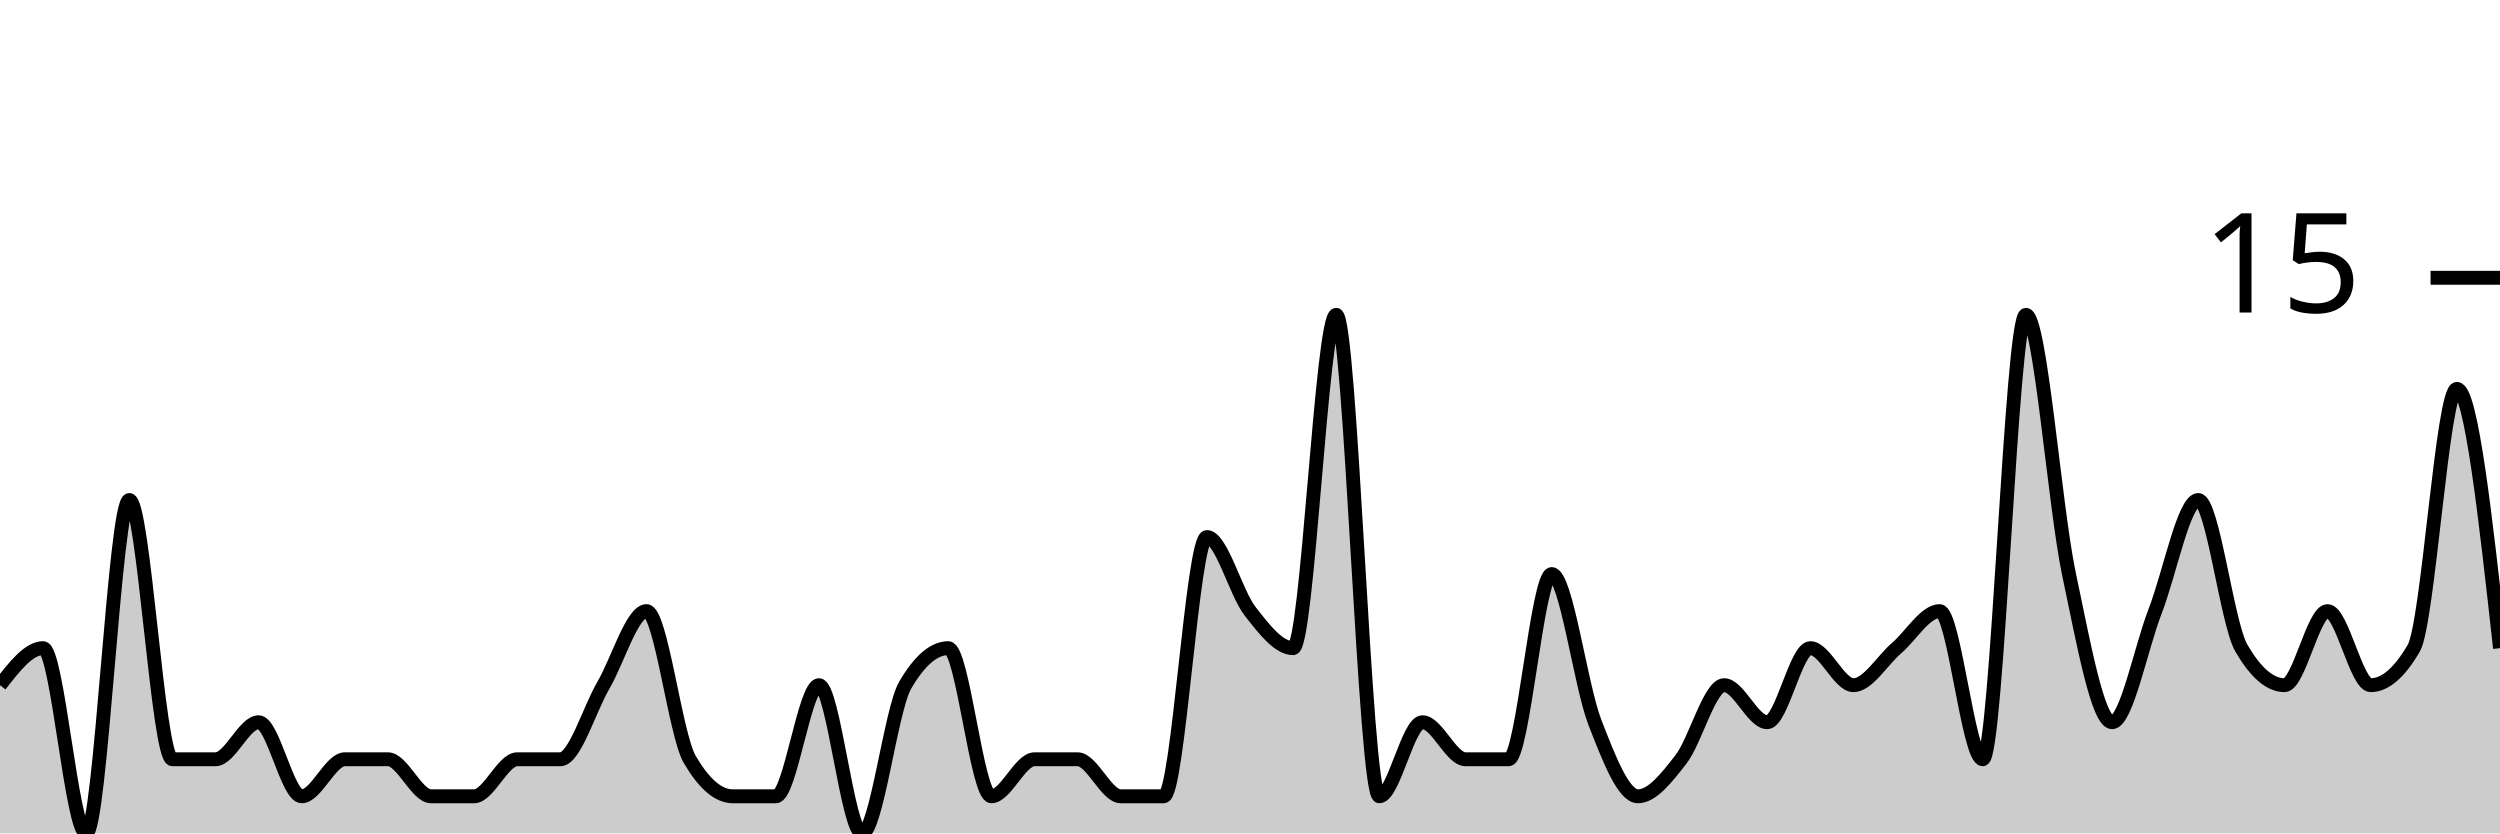
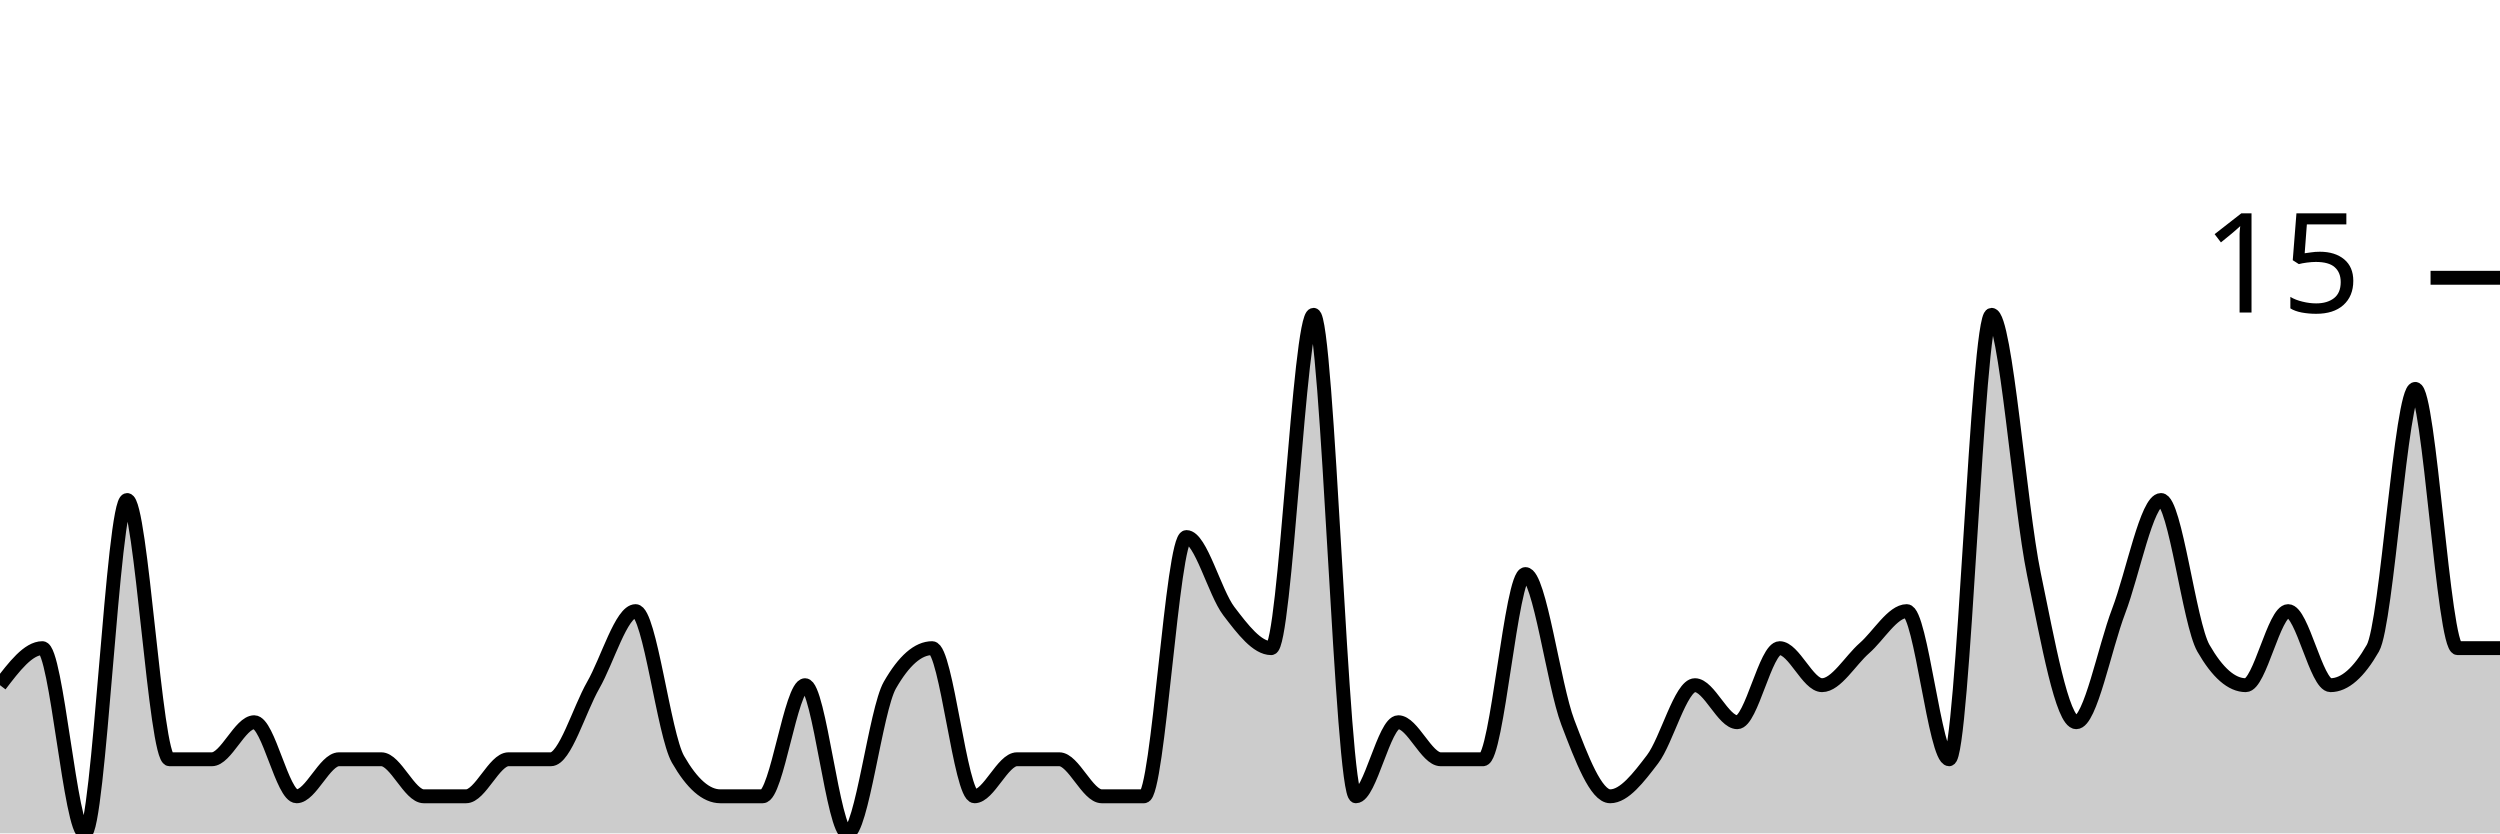
<svg xmlns="http://www.w3.org/2000/svg" viewBox="0 0 180 60">
  <g transform="translate(0,20)">
-     <path class="area" fill="rgba(0, 0, 0, 0.2)" d="M0,29.333C1.034,28,2.069,26.667,3.103,26.667C4.138,26.667,5.172,40,6.207,40C7.241,40,8.276,16,9.31,16C10.345,16,11.379,34.667,12.414,34.667C13.448,34.667,14.483,34.667,15.517,34.667C16.552,34.667,17.586,32,18.621,32C19.655,32,20.69,37.333,21.724,37.333C22.759,37.333,23.793,34.667,24.828,34.667C25.862,34.667,26.897,34.667,27.931,34.667C28.966,34.667,30,37.333,31.034,37.333C32.069,37.333,33.103,37.333,34.138,37.333C35.172,37.333,36.207,34.667,37.241,34.667C38.276,34.667,39.31,34.667,40.345,34.667C41.379,34.667,42.414,31.111,43.448,29.333C44.483,27.556,45.517,24,46.552,24C47.586,24,48.621,32.889,49.655,34.667C50.69,36.444,51.724,37.333,52.759,37.333C53.793,37.333,54.828,37.333,55.862,37.333C56.897,37.333,57.931,29.333,58.966,29.333C60,29.333,61.034,40,62.069,40C63.103,40,64.138,31.111,65.172,29.333C66.207,27.556,67.241,26.667,68.276,26.667C69.31,26.667,70.345,37.333,71.379,37.333C72.414,37.333,73.448,34.667,74.483,34.667C75.517,34.667,76.552,34.667,77.586,34.667C78.621,34.667,79.655,37.333,80.69,37.333C81.724,37.333,82.759,37.333,83.793,37.333C84.828,37.333,85.862,18.667,86.897,18.667C87.931,18.667,88.966,22.667,90,24C91.034,25.333,92.069,26.667,93.103,26.667C94.138,26.667,95.172,2.667,96.207,2.667C97.241,2.667,98.276,37.333,99.31,37.333C100.345,37.333,101.379,32,102.414,32C103.448,32,104.483,34.667,105.517,34.667C106.552,34.667,107.586,34.667,108.621,34.667C109.655,34.667,110.69,21.333,111.724,21.333C112.759,21.333,113.793,29.333,114.828,32C115.862,34.667,116.897,37.333,117.931,37.333C118.966,37.333,120,36,121.034,34.667C122.069,33.333,123.103,29.333,124.138,29.333C125.172,29.333,126.207,32,127.241,32C128.276,32,129.31,26.667,130.345,26.667C131.379,26.667,132.414,29.333,133.448,29.333C134.483,29.333,135.517,27.556,136.552,26.667C137.586,25.778,138.621,24,139.655,24C140.69,24,141.724,34.667,142.759,34.667C143.793,34.667,144.828,2.667,145.862,2.667C146.897,2.667,147.931,16.444,148.966,21.333C150,26.222,151.034,32,152.069,32C153.103,32,154.138,26.667,155.172,24C156.207,21.333,157.241,16,158.276,16C159.31,16,160.345,24.889,161.379,26.667C162.414,28.444,163.448,29.333,164.483,29.333C165.517,29.333,166.552,24,167.586,24C168.621,24,169.655,29.333,170.69,29.333C171.724,29.333,172.759,28.444,173.793,26.667C174.828,24.889,175.862,8,176.897,8C177.931,8,178.966,17.333,180,26.667L180,40C178.966,40,177.931,40,176.897,40C175.862,40,174.828,40,173.793,40C172.759,40,171.724,40,170.69,40C169.655,40,168.621,40,167.586,40C166.552,40,165.517,40,164.483,40C163.448,40,162.414,40,161.379,40C160.345,40,159.31,40,158.276,40C157.241,40,156.207,40,155.172,40C154.138,40,153.103,40,152.069,40C151.034,40,150,40,148.966,40C147.931,40,146.897,40,145.862,40C144.828,40,143.793,40,142.759,40C141.724,40,140.69,40,139.655,40C138.621,40,137.586,40,136.552,40C135.517,40,134.483,40,133.448,40C132.414,40,131.379,40,130.345,40C129.31,40,128.276,40,127.241,40C126.207,40,125.172,40,124.138,40C123.103,40,122.069,40,121.034,40C120,40,118.966,40,117.931,40C116.897,40,115.862,40,114.828,40C113.793,40,112.759,40,111.724,40C110.69,40,109.655,40,108.621,40C107.586,40,106.552,40,105.517,40C104.483,40,103.448,40,102.414,40C101.379,40,100.345,40,99.31,40C98.276,40,97.241,40,96.207,40C95.172,40,94.138,40,93.103,40C92.069,40,91.034,40,90,40C88.966,40,87.931,40,86.897,40C85.862,40,84.828,40,83.793,40C82.759,40,81.724,40,80.69,40C79.655,40,78.621,40,77.586,40C76.552,40,75.517,40,74.483,40C73.448,40,72.414,40,71.379,40C70.345,40,69.31,40,68.276,40C67.241,40,66.207,40,65.172,40C64.138,40,63.103,40,62.069,40C61.034,40,60,40,58.966,40C57.931,40,56.897,40,55.862,40C54.828,40,53.793,40,52.759,40C51.724,40,50.69,40,49.655,40C48.621,40,47.586,40,46.552,40C45.517,40,44.483,40,43.448,40C42.414,40,41.379,40,40.345,40C39.31,40,38.276,40,37.241,40C36.207,40,35.172,40,34.138,40C33.103,40,32.069,40,31.034,40C30,40,28.966,40,27.931,40C26.897,40,25.862,40,24.828,40C23.793,40,22.759,40,21.724,40C20.69,40,19.655,40,18.621,40C17.586,40,16.552,40,15.517,40C14.483,40,13.448,40,12.414,40C11.379,40,10.345,40,9.31,40C8.276,40,7.241,40,6.207,40C5.172,40,4.138,40,3.103,40C2.069,40,1.034,40,0,40Z" />
-     <path class="line" stroke="black" fill="none" d="M0,29.333C1.034,28,2.069,26.667,3.103,26.667C4.138,26.667,5.172,40,6.207,40C7.241,40,8.276,16,9.31,16C10.345,16,11.379,34.667,12.414,34.667C13.448,34.667,14.483,34.667,15.517,34.667C16.552,34.667,17.586,32,18.621,32C19.655,32,20.69,37.333,21.724,37.333C22.759,37.333,23.793,34.667,24.828,34.667C25.862,34.667,26.897,34.667,27.931,34.667C28.966,34.667,30,37.333,31.034,37.333C32.069,37.333,33.103,37.333,34.138,37.333C35.172,37.333,36.207,34.667,37.241,34.667C38.276,34.667,39.31,34.667,40.345,34.667C41.379,34.667,42.414,31.111,43.448,29.333C44.483,27.556,45.517,24,46.552,24C47.586,24,48.621,32.889,49.655,34.667C50.69,36.444,51.724,37.333,52.759,37.333C53.793,37.333,54.828,37.333,55.862,37.333C56.897,37.333,57.931,29.333,58.966,29.333C60,29.333,61.034,40,62.069,40C63.103,40,64.138,31.111,65.172,29.333C66.207,27.556,67.241,26.667,68.276,26.667C69.31,26.667,70.345,37.333,71.379,37.333C72.414,37.333,73.448,34.667,74.483,34.667C75.517,34.667,76.552,34.667,77.586,34.667C78.621,34.667,79.655,37.333,80.69,37.333C81.724,37.333,82.759,37.333,83.793,37.333C84.828,37.333,85.862,18.667,86.897,18.667C87.931,18.667,88.966,22.667,90,24C91.034,25.333,92.069,26.667,93.103,26.667C94.138,26.667,95.172,2.667,96.207,2.667C97.241,2.667,98.276,37.333,99.31,37.333C100.345,37.333,101.379,32,102.414,32C103.448,32,104.483,34.667,105.517,34.667C106.552,34.667,107.586,34.667,108.621,34.667C109.655,34.667,110.69,21.333,111.724,21.333C112.759,21.333,113.793,29.333,114.828,32C115.862,34.667,116.897,37.333,117.931,37.333C118.966,37.333,120,36,121.034,34.667C122.069,33.333,123.103,29.333,124.138,29.333C125.172,29.333,126.207,32,127.241,32C128.276,32,129.31,26.667,130.345,26.667C131.379,26.667,132.414,29.333,133.448,29.333C134.483,29.333,135.517,27.556,136.552,26.667C137.586,25.778,138.621,24,139.655,24C140.69,24,141.724,34.667,142.759,34.667C143.793,34.667,144.828,2.667,145.862,2.667C146.897,2.667,147.931,16.444,148.966,21.333C150,26.222,151.034,32,152.069,32C153.103,32,154.138,26.667,155.172,24C156.207,21.333,157.241,16,158.276,16C159.31,16,160.345,24.889,161.379,26.667C162.414,28.444,163.448,29.333,164.483,29.333C165.517,29.333,166.552,24,167.586,24C168.621,24,169.655,29.333,170.69,29.333C171.724,29.333,172.759,28.444,173.793,26.667C174.828,24.889,175.862,8,176.897,8C177.931,8,178.966,17.333,180,26.667" />
+     <path class="area" fill="rgba(0, 0, 0, 0.2)" d="M0,29.333C1.017,28,2.034,26.667,3.051,26.667C4.068,26.667,5.085,40,6.102,40C7.119,40,8.136,16,9.153,16C10.169,16,11.186,34.667,12.203,34.667C13.22,34.667,14.237,34.667,15.254,34.667C16.271,34.667,17.288,32,18.305,32C19.322,32,20.339,37.333,21.356,37.333C22.373,37.333,23.39,34.667,24.407,34.667C25.424,34.667,26.441,34.667,27.458,34.667C28.475,34.667,29.492,37.333,30.508,37.333C31.525,37.333,32.542,37.333,33.559,37.333C34.576,37.333,35.593,34.667,36.61,34.667C37.627,34.667,38.644,34.667,39.661,34.667C40.678,34.667,41.695,31.111,42.712,29.333C43.729,27.556,44.746,24,45.763,24C46.78,24,47.797,32.889,48.814,34.667C49.831,36.444,50.847,37.333,51.864,37.333C52.881,37.333,53.898,37.333,54.915,37.333C55.932,37.333,56.949,29.333,57.966,29.333C58.983,29.333,60,40,61.017,40C62.034,40,63.051,31.111,64.068,29.333C65.085,27.556,66.102,26.667,67.119,26.667C68.136,26.667,69.153,37.333,70.169,37.333C71.186,37.333,72.203,34.667,73.22,34.667C74.237,34.667,75.254,34.667,76.271,34.667C77.288,34.667,78.305,37.333,79.322,37.333C80.339,37.333,81.356,37.333,82.373,37.333C83.39,37.333,84.407,18.667,85.424,18.667C86.441,18.667,87.458,22.667,88.475,24C89.492,25.333,90.508,26.667,91.525,26.667C92.542,26.667,93.559,2.667,94.576,2.667C95.593,2.667,96.61,37.333,97.627,37.333C98.644,37.333,99.661,32,100.678,32C101.695,32,102.712,34.667,103.729,34.667C104.746,34.667,105.763,34.667,106.78,34.667C107.797,34.667,108.814,21.333,109.831,21.333C110.847,21.333,111.864,29.333,112.881,32C113.898,34.667,114.915,37.333,115.932,37.333C116.949,37.333,117.966,36,118.983,34.667C120,33.333,121.017,29.333,122.034,29.333C123.051,29.333,124.068,32,125.085,32C126.102,32,127.119,26.667,128.136,26.667C129.153,26.667,130.169,29.333,131.186,29.333C132.203,29.333,133.22,27.556,134.237,26.667C135.254,25.778,136.271,24,137.288,24C138.305,24,139.322,34.667,140.339,34.667C141.356,34.667,142.373,2.667,143.39,2.667C144.407,2.667,145.424,16.444,146.441,21.333C147.458,26.222,148.475,32,149.492,32C150.508,32,151.525,26.667,152.542,24C153.559,21.333,154.576,16,155.593,16C156.61,16,157.627,24.889,158.644,26.667C159.661,28.444,160.678,29.333,161.695,29.333C162.712,29.333,163.729,24,164.746,24C165.763,24,166.78,29.333,167.797,29.333C168.814,29.333,169.831,28.444,170.847,26.667C171.864,24.889,172.881,8,173.898,8C174.915,8,175.932,26.667,176.949,26.667C177.966,26.667,178.983,26.667,180,26.667L180,40C178.983,40,177.966,40,176.949,40C175.932,40,174.915,40,173.898,40C172.881,40,171.864,40,170.847,40C169.831,40,168.814,40,167.797,40C166.78,40,165.763,40,164.746,40C163.729,40,162.712,40,161.695,40C160.678,40,159.661,40,158.644,40C157.627,40,156.61,40,155.593,40C154.576,40,153.559,40,152.542,40C151.525,40,150.508,40,149.492,40C148.475,40,147.458,40,146.441,40C145.424,40,144.407,40,143.39,40C142.373,40,141.356,40,140.339,40C139.322,40,138.305,40,137.288,40C136.271,40,135.254,40,134.237,40C133.22,40,132.203,40,131.186,40C130.169,40,129.153,40,128.136,40C127.119,40,126.102,40,125.085,40C124.068,40,123.051,40,122.034,40C121.017,40,120,40,118.983,40C117.966,40,116.949,40,115.932,40C114.915,40,113.898,40,112.881,40C111.864,40,110.847,40,109.831,40C108.814,40,107.797,40,106.78,40C105.763,40,104.746,40,103.729,40C102.712,40,101.695,40,100.678,40C99.661,40,98.644,40,97.627,40C96.61,40,95.593,40,94.576,40C93.559,40,92.542,40,91.525,40C90.508,40,89.492,40,88.475,40C87.458,40,86.441,40,85.424,40C84.407,40,83.39,40,82.373,40C81.356,40,80.339,40,79.322,40C78.305,40,77.288,40,76.271,40C75.254,40,74.237,40,73.22,40C72.203,40,71.186,40,70.169,40C69.153,40,68.136,40,67.119,40C66.102,40,65.085,40,64.068,40C63.051,40,62.034,40,61.017,40C60,40,58.983,40,57.966,40C56.949,40,55.932,40,54.915,40C53.898,40,52.881,40,51.864,40C50.847,40,49.831,40,48.814,40C47.797,40,46.78,40,45.763,40C44.746,40,43.729,40,42.712,40C41.695,40,40.678,40,39.661,40C38.644,40,37.627,40,36.61,40C35.593,40,34.576,40,33.559,40C32.542,40,31.525,40,30.508,40C29.492,40,28.475,40,27.458,40C26.441,40,25.424,40,24.407,40C23.39,40,22.373,40,21.356,40C20.339,40,19.322,40,18.305,40C17.288,40,16.271,40,15.254,40C14.237,40,13.22,40,12.203,40C11.186,40,10.169,40,9.153,40C8.136,40,7.119,40,6.102,40C5.085,40,4.068,40,3.051,40C2.034,40,1.017,40,0,40Z" />
+     <path class="line" stroke="black" fill="none" d="M0,29.333C1.017,28,2.034,26.667,3.051,26.667C4.068,26.667,5.085,40,6.102,40C7.119,40,8.136,16,9.153,16C10.169,16,11.186,34.667,12.203,34.667C13.22,34.667,14.237,34.667,15.254,34.667C16.271,34.667,17.288,32,18.305,32C19.322,32,20.339,37.333,21.356,37.333C22.373,37.333,23.39,34.667,24.407,34.667C25.424,34.667,26.441,34.667,27.458,34.667C28.475,34.667,29.492,37.333,30.508,37.333C31.525,37.333,32.542,37.333,33.559,37.333C34.576,37.333,35.593,34.667,36.61,34.667C37.627,34.667,38.644,34.667,39.661,34.667C40.678,34.667,41.695,31.111,42.712,29.333C43.729,27.556,44.746,24,45.763,24C46.78,24,47.797,32.889,48.814,34.667C49.831,36.444,50.847,37.333,51.864,37.333C52.881,37.333,53.898,37.333,54.915,37.333C55.932,37.333,56.949,29.333,57.966,29.333C58.983,29.333,60,40,61.017,40C62.034,40,63.051,31.111,64.068,29.333C65.085,27.556,66.102,26.667,67.119,26.667C68.136,26.667,69.153,37.333,70.169,37.333C71.186,37.333,72.203,34.667,73.22,34.667C74.237,34.667,75.254,34.667,76.271,34.667C77.288,34.667,78.305,37.333,79.322,37.333C80.339,37.333,81.356,37.333,82.373,37.333C83.39,37.333,84.407,18.667,85.424,18.667C86.441,18.667,87.458,22.667,88.475,24C89.492,25.333,90.508,26.667,91.525,26.667C92.542,26.667,93.559,2.667,94.576,2.667C95.593,2.667,96.61,37.333,97.627,37.333C98.644,37.333,99.661,32,100.678,32C101.695,32,102.712,34.667,103.729,34.667C104.746,34.667,105.763,34.667,106.78,34.667C107.797,34.667,108.814,21.333,109.831,21.333C110.847,21.333,111.864,29.333,112.881,32C113.898,34.667,114.915,37.333,115.932,37.333C116.949,37.333,117.966,36,118.983,34.667C120,33.333,121.017,29.333,122.034,29.333C123.051,29.333,124.068,32,125.085,32C126.102,32,127.119,26.667,128.136,26.667C129.153,26.667,130.169,29.333,131.186,29.333C132.203,29.333,133.22,27.556,134.237,26.667C135.254,25.778,136.271,24,137.288,24C138.305,24,139.322,34.667,140.339,34.667C141.356,34.667,142.373,2.667,143.39,2.667C144.407,2.667,145.424,16.444,146.441,21.333C147.458,26.222,148.475,32,149.492,32C150.508,32,151.525,26.667,152.542,24C153.559,21.333,154.576,16,155.593,16C156.61,16,157.627,24.889,158.644,26.667C159.661,28.444,160.678,29.333,161.695,29.333C162.712,29.333,163.729,24,164.746,24C165.763,24,166.78,29.333,167.797,29.333C168.814,29.333,169.831,28.444,170.847,26.667C171.864,24.889,172.881,8,173.898,8C174.915,8,175.932,26.667,176.949,26.667C177.966,26.667,178.983,26.667,180,26.667" />
    <path class="axis-ceiling" stroke-width="1" stroke="black" fill="none" d="M175,0L180,0" />
    <text class="axis-ceiling-label" font-family="sans-serif" text-anchor="end" font-size="10px" x="170" y="2.5">15</text>
  </g>
</svg>
